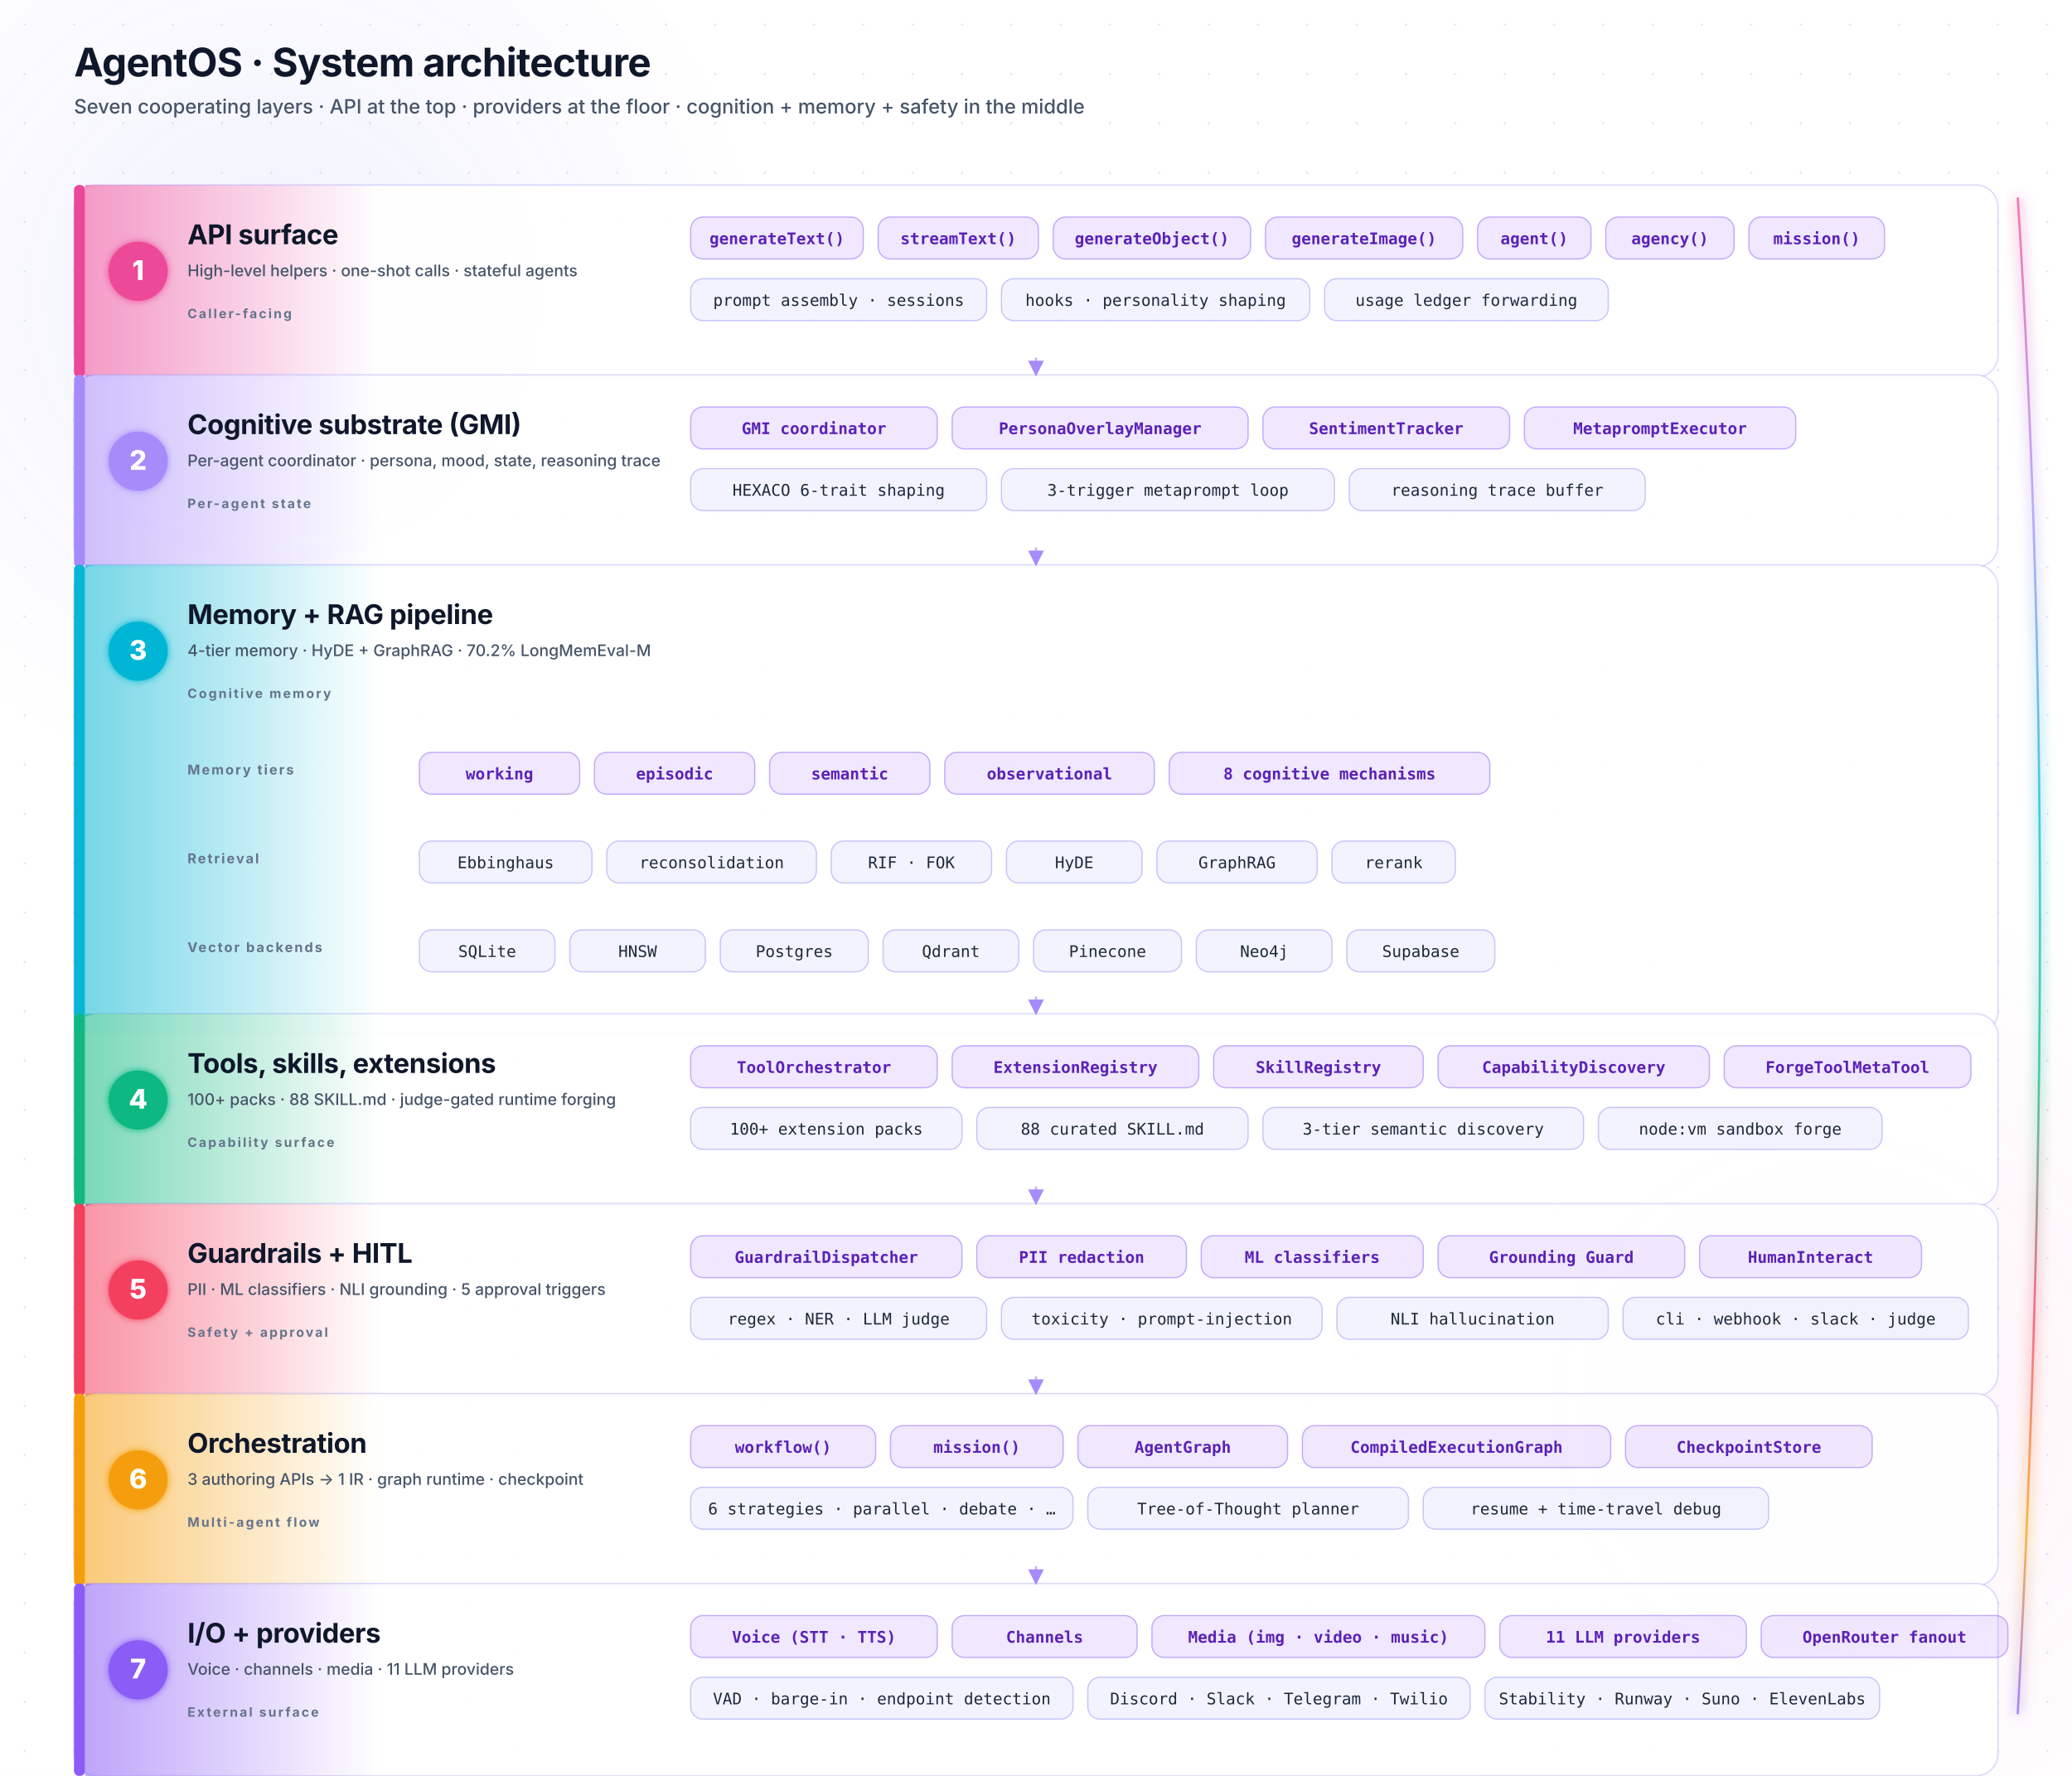
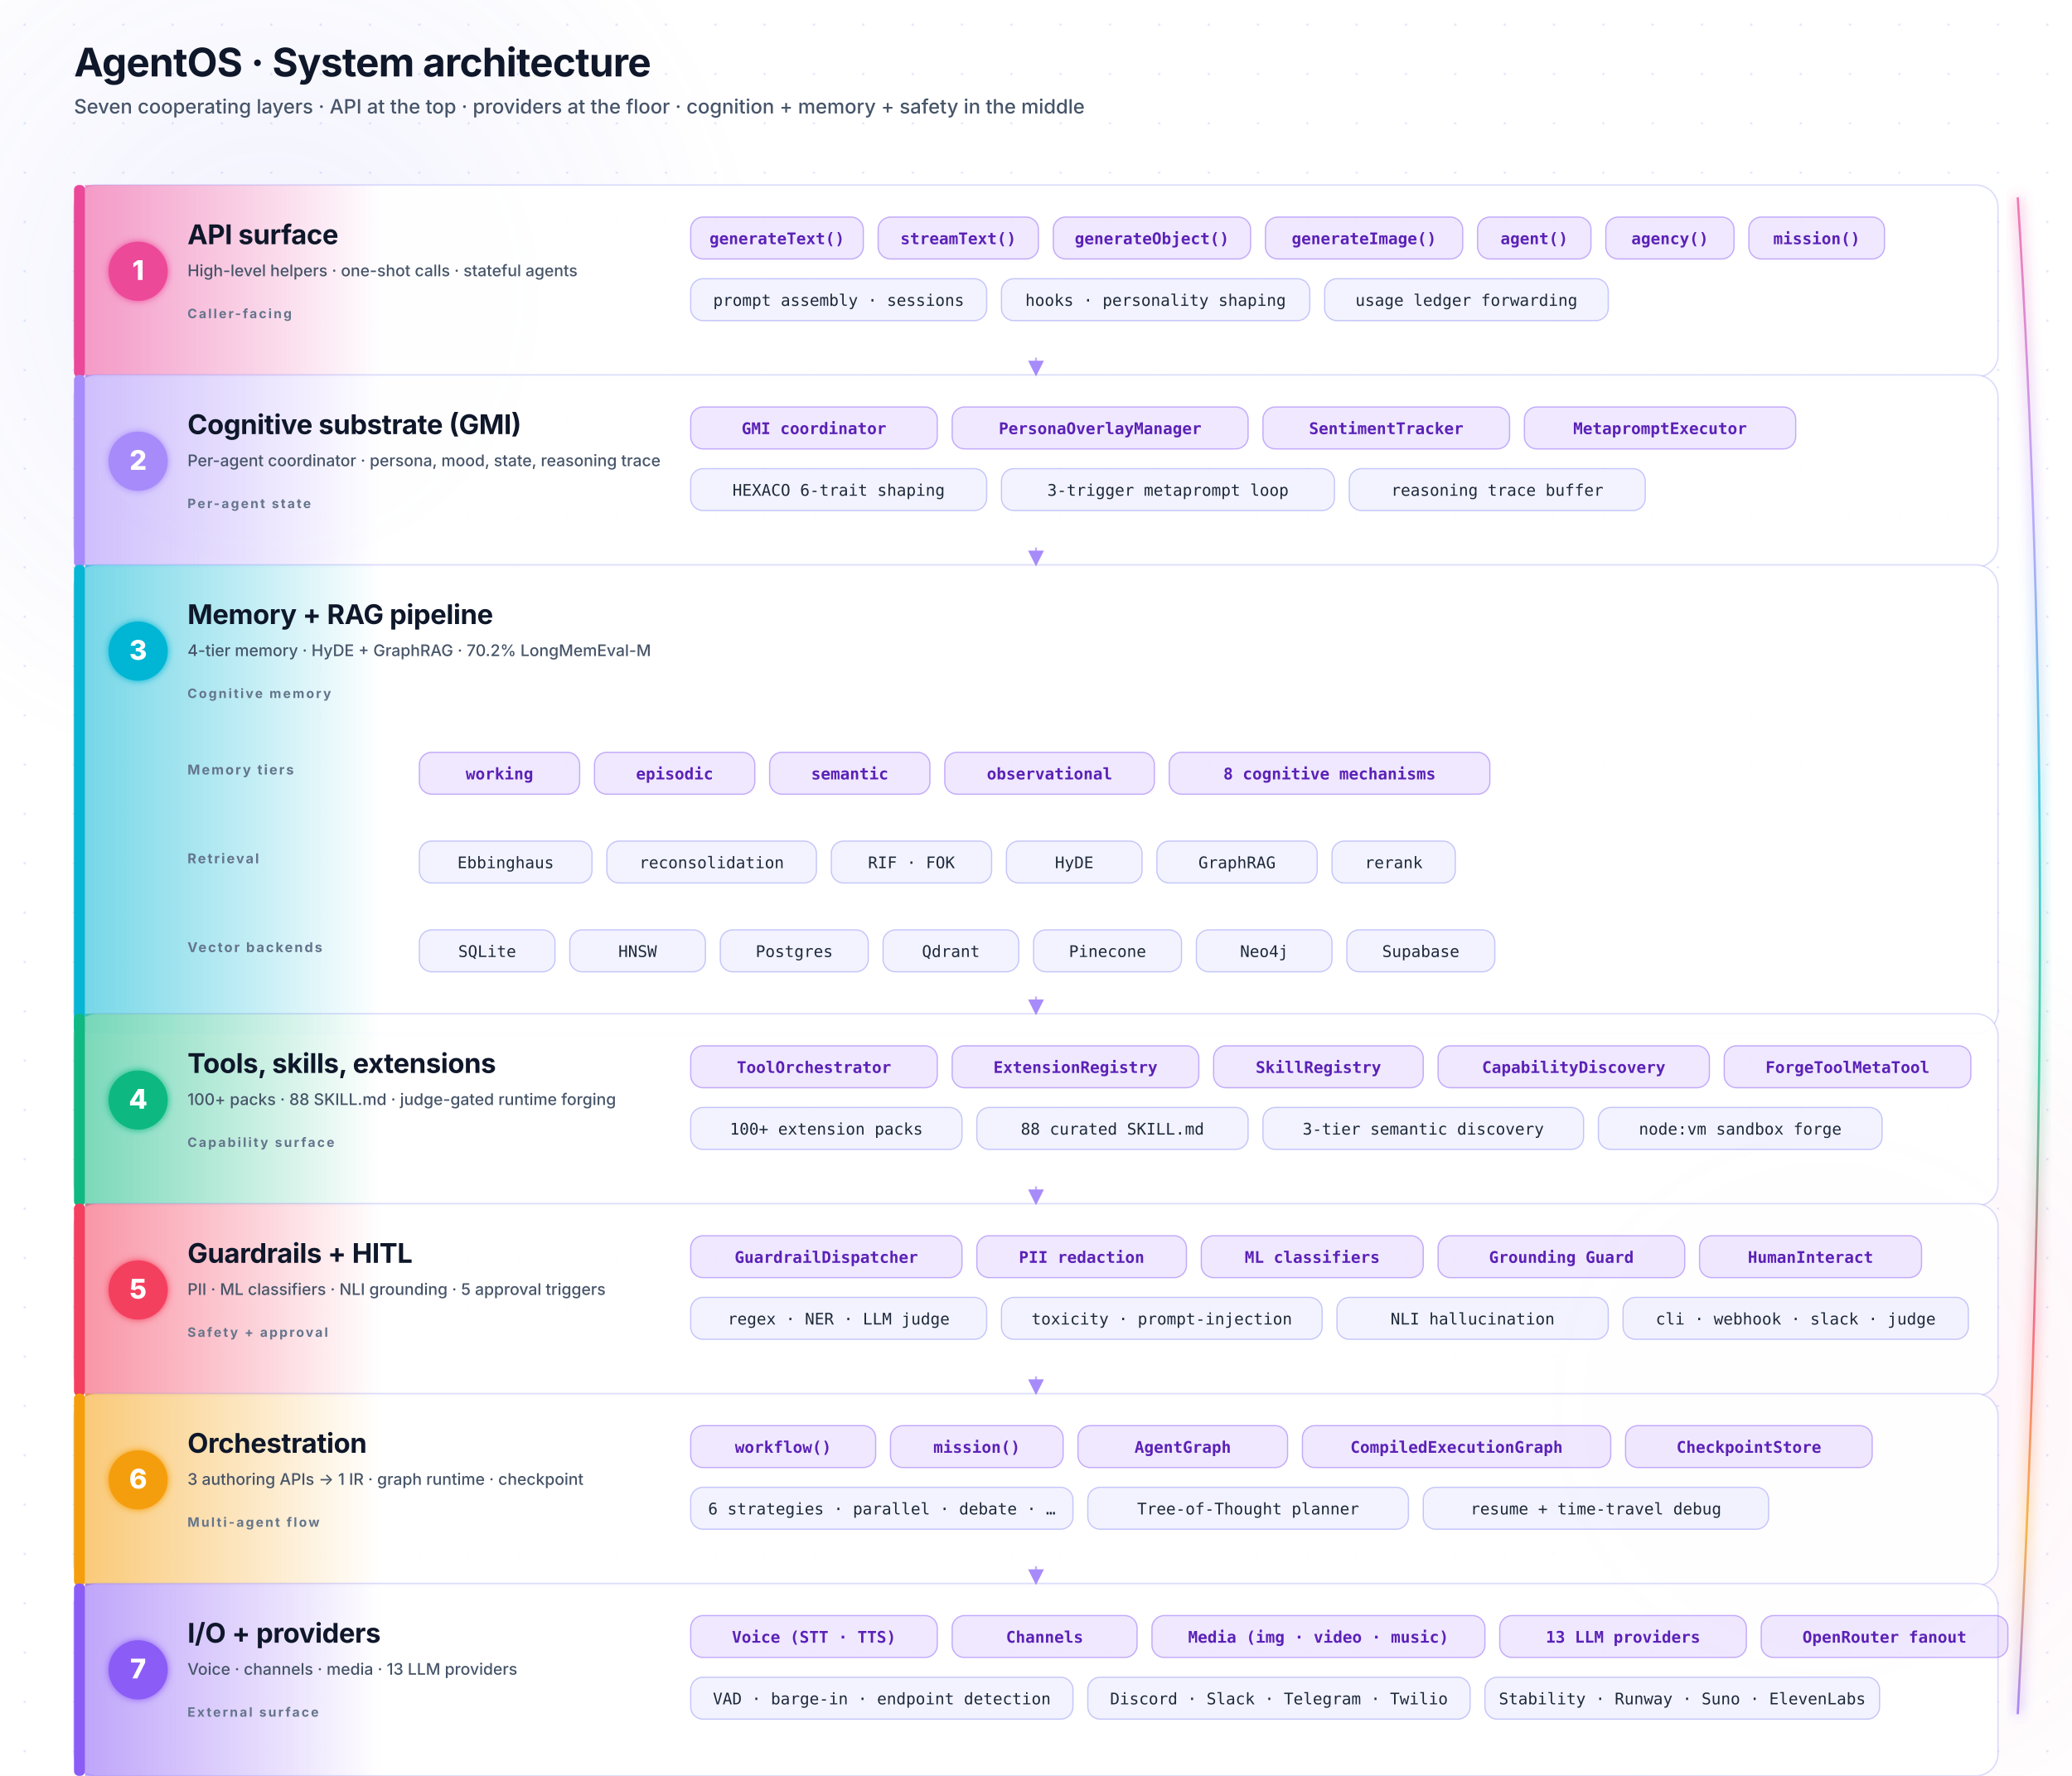
<svg xmlns="http://www.w3.org/2000/svg" viewBox="0 0 1680 1440" width="1680" height="1440" role="img" aria-labelledby="sa-title sa-desc" font-family="Inter, system-ui, -apple-system, sans-serif">
  <defs>
    <linearGradient id="sa-brand" x1="0%" y1="0%" x2="100%" y2="0%">
      <stop offset="0%" stop-color="#6366f1" />
      <stop offset="50%" stop-color="#8b5cf6" />
      <stop offset="100%" stop-color="#ec4899" />
    </linearGradient>
    <linearGradient id="sa-flow" x1="0%" y1="0%" x2="0%" y2="100%">
      <stop offset="0%" stop-color="#ec4899" stop-opacity="0.7" />
      <stop offset="20%" stop-color="#a78bfa" stop-opacity="0.7" />
      <stop offset="40%" stop-color="#06b6d4" stop-opacity="0.7" />
      <stop offset="58%" stop-color="#10b981" stop-opacity="0.7" />
      <stop offset="74%" stop-color="#f43f5e" stop-opacity="0.7" />
      <stop offset="88%" stop-color="#f59e0b" stop-opacity="0.7" />
      <stop offset="100%" stop-color="#8b5cf6" stop-opacity="0.7" />
    </linearGradient>
    <linearGradient id="sa-edge-1" x1="0%" y1="0%" x2="100%" y2="0%">
      <stop offset="0%" stop-color="#ec4899" stop-opacity="0.55" />
      <stop offset="100%" stop-color="#ec4899" stop-opacity="0" />
    </linearGradient>
    <linearGradient id="sa-edge-2" x1="0%" y1="0%" x2="100%" y2="0%">
      <stop offset="0%" stop-color="#a78bfa" stop-opacity="0.55" />
      <stop offset="100%" stop-color="#a78bfa" stop-opacity="0" />
    </linearGradient>
    <linearGradient id="sa-edge-3" x1="0%" y1="0%" x2="100%" y2="0%">
      <stop offset="0%" stop-color="#06b6d4" stop-opacity="0.55" />
      <stop offset="100%" stop-color="#06b6d4" stop-opacity="0" />
    </linearGradient>
    <linearGradient id="sa-edge-4" x1="0%" y1="0%" x2="100%" y2="0%">
      <stop offset="0%" stop-color="#10b981" stop-opacity="0.55" />
      <stop offset="100%" stop-color="#10b981" stop-opacity="0" />
    </linearGradient>
    <linearGradient id="sa-edge-5" x1="0%" y1="0%" x2="100%" y2="0%">
      <stop offset="0%" stop-color="#f43f5e" stop-opacity="0.55" />
      <stop offset="100%" stop-color="#f43f5e" stop-opacity="0" />
    </linearGradient>
    <linearGradient id="sa-edge-6" x1="0%" y1="0%" x2="100%" y2="0%">
      <stop offset="0%" stop-color="#f59e0b" stop-opacity="0.55" />
      <stop offset="100%" stop-color="#f59e0b" stop-opacity="0" />
    </linearGradient>
    <linearGradient id="sa-edge-7" x1="0%" y1="0%" x2="100%" y2="0%">
      <stop offset="0%" stop-color="#8b5cf6" stop-opacity="0.55" />
      <stop offset="100%" stop-color="#8b5cf6" stop-opacity="0" />
    </linearGradient>
    <radialGradient id="sa-orb-1" cx="50%" cy="50%" r="50%">
      <stop offset="0%" stop-color="#6366f1" stop-opacity="0.09" />
      <stop offset="100%" stop-color="#6366f1" stop-opacity="0" />
    </radialGradient>
    <radialGradient id="sa-orb-2" cx="50%" cy="50%" r="50%">
      <stop offset="0%" stop-color="#ec4899" stop-opacity="0.07" />
      <stop offset="100%" stop-color="#ec4899" stop-opacity="0" />
    </radialGradient>
    <pattern id="sa-dots" x="0" y="0" width="40" height="40" patternUnits="userSpaceOnUse">
      <circle cx="20" cy="20" r="0.9" fill="rgba(99,102,241,0.18)" />
    </pattern>
    <filter id="sa-disc-glow" x="-50%" y="-50%" width="200%" height="200%">
      <feGaussianBlur stdDeviation="3" result="b" />
      <feMerge>
        <feMergeNode in="b" />
        <feMergeNode in="SourceGraphic" />
      </feMerge>
    </filter>
    <filter id="sa-ribbon-glow" x="-50%" y="-50%" width="200%" height="200%">
      <feGaussianBlur stdDeviation="5" />
    </filter>
    <marker id="sa-arrow" viewBox="0 0 10 10" refX="9" refY="5" markerWidth="8" markerHeight="8" orient="auto">
      <path d="M 0 0 L 10 5 L 0 10 z" fill="#a78bfa" />
    </marker>
    <style>
      .bg   { fill: #ffffff; }
      .h1   { font: 700 32px Inter, system-ui, sans-serif; fill: #0f172a; letter-spacing: -0.015em; }
      .h2   { font: 500 16px Inter, system-ui, sans-serif; fill: #475569; }
      .card        { fill: rgba(255, 255, 255, 0.92); stroke: rgba(99, 102, 241, 0.22); stroke-width: 1.2; }
      .num         { font: 800 22px Inter, system-ui, sans-serif; fill: #ffffff; }
      .layer-title { font: 700 22px Inter, system-ui, sans-serif; fill: #0f172a; letter-spacing: -0.01em; }
      .layer-sub   { font: 500 13px Inter, system-ui, sans-serif; fill: #475569; }
      .lbl         { font: 700 10.5px Inter, system-ui, sans-serif; fill: #64748b; letter-spacing: 0.14em; text-transform: uppercase; }
      .lbl-row     { font: 700 11px Inter, system-ui, sans-serif; fill: #64748b; letter-spacing: 0.12em; text-transform: uppercase; }
      .pill        { fill: rgba(99, 102, 241, 0.08); stroke: rgba(99, 102, 241, 0.34); stroke-width: 1; }
      .pill-text   { font: 500 13px 'JetBrains Mono', ui-monospace, monospace; fill: #1e293b; }
      .pill-emph   { fill: rgba(139, 92, 246, 0.14); stroke: rgba(139, 92, 246, 0.48); stroke-width: 1; }
      .pill-emph-t { font: 600 13px 'JetBrains Mono', ui-monospace, monospace; fill: #5b21b6; }
      .disc-1 { fill: #ec4899; } .disc-2 { fill: #a78bfa; } .disc-3 { fill: #06b6d4; }
      .disc-4 { fill: #10b981; } .disc-5 { fill: #f43f5e; } .disc-6 { fill: #f59e0b; }
      .disc-7 { fill: #8b5cf6; }
      .layer-conn  { stroke: rgba(139, 92, 246, 0.5); stroke-width: 1.6; fill: none; stroke-dasharray: 4 4; }

            [data-theme='dark'] .h1          { fill: #f5f3ff; }
      [data-theme='dark'] .h2          { fill: #c7d2fe; }
      [data-theme='dark'] .card        { fill: rgba(15, 23, 42, 0.65); stroke: rgba(165, 180, 252, 0.22); }
      [data-theme='dark'] .layer-title { fill: #f1f5f9; }
      [data-theme='dark'] .layer-sub   { fill: #cbd5e1; }
      [data-theme='dark'] .lbl         { fill: #94a3b8; }
      [data-theme='dark'] .lbl-row     { fill: #94a3b8; }
      [data-theme='dark'] .pill        { fill: rgba(99, 102, 241, 0.18); stroke: rgba(165, 180, 252, 0.48); }
      [data-theme='dark'] .pill-text   { fill: #e2e8f0; }
      [data-theme='dark'] .pill-emph   { fill: rgba(139, 92, 246, 0.3); stroke: rgba(196, 181, 253, 0.7); }
      [data-theme='dark'] .pill-emph-t { fill: #d8b4fe; }
      [data-theme='dark'] .layer-conn  { stroke: rgba(165, 180, 252, 0.6); }
    </style>
  </defs>
  <rect class="bg" x="0" y="0" width="1680" height="1440" />
  <rect x="0" y="0" width="1680" height="1440" fill="url(#sa-dots)" />
  <circle cx="220" cy="240" r="400" fill="url(#sa-orb-1)" />
  <circle cx="1480" cy="1140" r="420" fill="url(#sa-orb-2)" />
  <text x="60" y="62" class="h1">AgentOS · System architecture</text>
  <text x="60" y="92" class="h2">Seven cooperating layers · API at the top · providers at the floor · cognition + memory + safety in the middle</text>
  <line x1="60" y1="114" x2="1620" y2="114" stroke="url(#sa-brand)" stroke-width="2.5" />
  <path d="M 1636 160 Q 1672 720 1636 1390" stroke="url(#sa-flow)" stroke-width="3" fill="none" filter="url(#sa-ribbon-glow)" />
  <path d="M 1636 160 Q 1672 720 1636 1390" stroke="url(#sa-flow)" stroke-width="1.8" fill="none" />
  <g transform="translate(60, 150)">
    <rect width="1560" height="156" rx="18" class="card" />
    <rect width="9" height="156" rx="4" fill="#ec4899" />
    <rect x="9" width="240" height="156" fill="url(#sa-edge-1)" />
    <circle cx="52" cy="70" r="24" class="disc-1" filter="url(#sa-disc-glow)" />
    <text x="52" y="77" text-anchor="middle" class="num">1</text>
    <text x="92" y="48" class="layer-title">API surface</text>
    <text x="92" y="74" class="layer-sub">High-level helpers · one-shot calls · stateful agents</text>
    <text x="92" y="108" class="lbl">Caller-facing</text>
    <g transform="translate(500, 26)">
      <g>
        <rect width="140" height="34" rx="10" class="pill-emph" />
        <text x="70" y="22" text-anchor="middle" class="pill-emph-t">generateText()</text>
      </g>
      <g transform="translate(152, 0)">
        <rect width="130" height="34" rx="10" class="pill-emph" />
        <text x="65" y="22" text-anchor="middle" class="pill-emph-t">streamText()</text>
      </g>
      <g transform="translate(294, 0)">
        <rect width="160" height="34" rx="10" class="pill-emph" />
        <text x="80" y="22" text-anchor="middle" class="pill-emph-t">generateObject()</text>
      </g>
      <g transform="translate(466, 0)">
        <rect width="160" height="34" rx="10" class="pill-emph" />
        <text x="80" y="22" text-anchor="middle" class="pill-emph-t">generateImage()</text>
      </g>
      <g transform="translate(638, 0)">
        <rect width="92" height="34" rx="10" class="pill-emph" />
        <text x="46" y="22" text-anchor="middle" class="pill-emph-t">agent()</text>
      </g>
      <g transform="translate(742, 0)">
        <rect width="104" height="34" rx="10" class="pill-emph" />
        <text x="52" y="22" text-anchor="middle" class="pill-emph-t">agency()</text>
      </g>
      <g transform="translate(858, 0)">
        <rect width="110" height="34" rx="10" class="pill-emph" />
        <text x="55" y="22" text-anchor="middle" class="pill-emph-t">mission()</text>
      </g>
    </g>
    <g transform="translate(500, 76)">
      <g>
        <rect width="240" height="34" rx="10" class="pill" />
        <text x="120" y="22" text-anchor="middle" class="pill-text">prompt assembly · sessions</text>
      </g>
      <g transform="translate(252, 0)">
        <rect width="250" height="34" rx="10" class="pill" />
        <text x="125" y="22" text-anchor="middle" class="pill-text">hooks · personality shaping</text>
      </g>
      <g transform="translate(514, 0)">
        <rect width="230" height="34" rx="10" class="pill" />
        <text x="115" y="22" text-anchor="middle" class="pill-text">usage ledger forwarding</text>
      </g>
    </g>
  </g>
  <g transform="translate(60, 304)">
    <rect width="1560" height="156" rx="18" class="card" />
    <rect width="9" height="156" rx="4" fill="#a78bfa" />
    <rect x="9" width="240" height="156" fill="url(#sa-edge-2)" />
    <circle cx="52" cy="70" r="24" class="disc-2" filter="url(#sa-disc-glow)" />
    <text x="52" y="77" text-anchor="middle" class="num">2</text>
    <text x="92" y="48" class="layer-title">Cognitive substrate (GMI)</text>
    <text x="92" y="74" class="layer-sub">Per-agent coordinator · persona, mood, state, reasoning trace</text>
    <text x="92" y="108" class="lbl">Per-agent state</text>
    <g transform="translate(500, 26)">
      <g>
        <rect width="200" height="34" rx="10" class="pill-emph" />
        <text x="100" y="22" text-anchor="middle" class="pill-emph-t">GMI coordinator</text>
      </g>
      <g transform="translate(212, 0)">
        <rect width="240" height="34" rx="10" class="pill-emph" />
        <text x="120" y="22" text-anchor="middle" class="pill-emph-t">PersonaOverlayManager</text>
      </g>
      <g transform="translate(464, 0)">
        <rect width="200" height="34" rx="10" class="pill-emph" />
        <text x="100" y="22" text-anchor="middle" class="pill-emph-t">SentimentTracker</text>
      </g>
      <g transform="translate(676, 0)">
        <rect width="220" height="34" rx="10" class="pill-emph" />
        <text x="110" y="22" text-anchor="middle" class="pill-emph-t">MetapromptExecutor</text>
      </g>
    </g>
    <g transform="translate(500, 76)">
      <g>
        <rect width="240" height="34" rx="10" class="pill" />
        <text x="120" y="22" text-anchor="middle" class="pill-text">HEXACO 6-trait shaping</text>
      </g>
      <g transform="translate(252, 0)">
        <rect width="270" height="34" rx="10" class="pill" />
        <text x="135" y="22" text-anchor="middle" class="pill-text">3-trigger metaprompt loop</text>
      </g>
      <g transform="translate(534, 0)">
        <rect width="240" height="34" rx="10" class="pill" />
        <text x="120" y="22" text-anchor="middle" class="pill-text">reasoning trace buffer</text>
      </g>
    </g>
  </g>
  <g transform="translate(60, 458)">
    <rect width="1560" height="380" rx="18" class="card" />
    <rect width="9" height="380" rx="4" fill="#06b6d4" />
    <rect x="9" width="240" height="380" fill="url(#sa-edge-3)" />
    <circle cx="52" cy="70" r="24" class="disc-3" filter="url(#sa-disc-glow)" />
    <text x="52" y="77" text-anchor="middle" class="num">3</text>
    <text x="92" y="48" class="layer-title">Memory + RAG pipeline</text>
    <text x="92" y="74" class="layer-sub">4-tier memory · HyDE + GraphRAG · 70.2% LongMemEval-M</text>
    <text x="92" y="108" class="lbl">Cognitive memory</text>
    <text x="92" y="170" class="lbl-row">Memory tiers</text>
    <g transform="translate(280, 152)">
      <g>
        <rect width="130" height="34" rx="10" class="pill-emph" />
        <text x="65" y="22" text-anchor="middle" class="pill-emph-t">working</text>
      </g>
      <g transform="translate(142, 0)">
        <rect width="130" height="34" rx="10" class="pill-emph" />
        <text x="65" y="22" text-anchor="middle" class="pill-emph-t">episodic</text>
      </g>
      <g transform="translate(284, 0)">
        <rect width="130" height="34" rx="10" class="pill-emph" />
        <text x="65" y="22" text-anchor="middle" class="pill-emph-t">semantic</text>
      </g>
      <g transform="translate(426, 0)">
        <rect width="170" height="34" rx="10" class="pill-emph" />
        <text x="85" y="22" text-anchor="middle" class="pill-emph-t">observational</text>
      </g>
      <g transform="translate(608, 0)">
        <rect width="260" height="34" rx="10" class="pill-emph" />
        <text x="130" y="22" text-anchor="middle" class="pill-emph-t">8 cognitive mechanisms</text>
      </g>
    </g>
    <text x="92" y="242" class="lbl-row">Retrieval</text>
    <g transform="translate(280, 224)">
      <g>
        <rect width="140" height="34" rx="10" class="pill" />
        <text x="70" y="22" text-anchor="middle" class="pill-text">Ebbinghaus</text>
      </g>
      <g transform="translate(152, 0)">
        <rect width="170" height="34" rx="10" class="pill" />
        <text x="85" y="22" text-anchor="middle" class="pill-text">reconsolidation</text>
      </g>
      <g transform="translate(334, 0)">
        <rect width="130" height="34" rx="10" class="pill" />
        <text x="65" y="22" text-anchor="middle" class="pill-text">RIF · FOK</text>
      </g>
      <g transform="translate(476, 0)">
        <rect width="110" height="34" rx="10" class="pill" />
        <text x="55" y="22" text-anchor="middle" class="pill-text">HyDE</text>
      </g>
      <g transform="translate(598, 0)">
        <rect width="130" height="34" rx="10" class="pill" />
        <text x="65" y="22" text-anchor="middle" class="pill-text">GraphRAG</text>
      </g>
      <g transform="translate(740, 0)">
        <rect width="100" height="34" rx="10" class="pill" />
        <text x="50" y="22" text-anchor="middle" class="pill-text">rerank</text>
      </g>
    </g>
    <text x="92" y="314" class="lbl-row">Vector backends</text>
    <g transform="translate(280, 296)">
      <g>
        <rect width="110" height="34" rx="10" class="pill" />
        <text x="55" y="22" text-anchor="middle" class="pill-text">SQLite</text>
      </g>
      <g transform="translate(122, 0)">
        <rect width="110" height="34" rx="10" class="pill" />
        <text x="55" y="22" text-anchor="middle" class="pill-text">HNSW</text>
      </g>
      <g transform="translate(244, 0)">
        <rect width="120" height="34" rx="10" class="pill" />
        <text x="60" y="22" text-anchor="middle" class="pill-text">Postgres</text>
      </g>
      <g transform="translate(376, 0)">
        <rect width="110" height="34" rx="10" class="pill" />
        <text x="55" y="22" text-anchor="middle" class="pill-text">Qdrant</text>
      </g>
      <g transform="translate(498, 0)">
        <rect width="120" height="34" rx="10" class="pill" />
        <text x="60" y="22" text-anchor="middle" class="pill-text">Pinecone</text>
      </g>
      <g transform="translate(630, 0)">
        <rect width="110" height="34" rx="10" class="pill" />
        <text x="55" y="22" text-anchor="middle" class="pill-text">Neo4j</text>
      </g>
      <g transform="translate(752, 0)">
        <rect width="120" height="34" rx="10" class="pill" />
        <text x="60" y="22" text-anchor="middle" class="pill-text">Supabase</text>
      </g>
    </g>
  </g>
  <g transform="translate(60, 822)">
    <rect width="1560" height="156" rx="18" class="card" />
    <rect width="9" height="156" rx="4" fill="#10b981" />
    <rect x="9" width="240" height="156" fill="url(#sa-edge-4)" />
    <circle cx="52" cy="70" r="24" class="disc-4" filter="url(#sa-disc-glow)" />
    <text x="52" y="77" text-anchor="middle" class="num">4</text>
    <text x="92" y="48" class="layer-title">Tools, skills, extensions</text>
    <text x="92" y="74" class="layer-sub">100+ packs · 88 SKILL.md · judge-gated runtime forging</text>
    <text x="92" y="108" class="lbl">Capability surface</text>
    <g transform="translate(500, 26)">
      <g>
        <rect width="200" height="34" rx="10" class="pill-emph" />
        <text x="100" y="22" text-anchor="middle" class="pill-emph-t">ToolOrchestrator</text>
      </g>
      <g transform="translate(212, 0)">
        <rect width="200" height="34" rx="10" class="pill-emph" />
        <text x="100" y="22" text-anchor="middle" class="pill-emph-t">ExtensionRegistry</text>
      </g>
      <g transform="translate(424, 0)">
        <rect width="170" height="34" rx="10" class="pill-emph" />
        <text x="85" y="22" text-anchor="middle" class="pill-emph-t">SkillRegistry</text>
      </g>
      <g transform="translate(606, 0)">
        <rect width="220" height="34" rx="10" class="pill-emph" />
        <text x="110" y="22" text-anchor="middle" class="pill-emph-t">CapabilityDiscovery</text>
      </g>
      <g transform="translate(838, 0)">
        <rect width="200" height="34" rx="10" class="pill-emph" />
        <text x="100" y="22" text-anchor="middle" class="pill-emph-t">ForgeToolMetaTool</text>
      </g>
    </g>
    <g transform="translate(500, 76)">
      <g>
        <rect width="220" height="34" rx="10" class="pill" />
        <text x="110" y="22" text-anchor="middle" class="pill-text">100+ extension packs</text>
      </g>
      <g transform="translate(232, 0)">
        <rect width="220" height="34" rx="10" class="pill" />
        <text x="110" y="22" text-anchor="middle" class="pill-text">88 curated SKILL.md</text>
      </g>
      <g transform="translate(464, 0)">
        <rect width="260" height="34" rx="10" class="pill" />
        <text x="130" y="22" text-anchor="middle" class="pill-text">3-tier semantic discovery</text>
      </g>
      <g transform="translate(736, 0)">
        <rect width="230" height="34" rx="10" class="pill" />
        <text x="115" y="22" text-anchor="middle" class="pill-text">node:vm sandbox forge</text>
      </g>
    </g>
  </g>
  <g transform="translate(60, 976)">
    <rect width="1560" height="156" rx="18" class="card" />
    <rect width="9" height="156" rx="4" fill="#f43f5e" />
    <rect x="9" width="240" height="156" fill="url(#sa-edge-5)" />
    <circle cx="52" cy="70" r="24" class="disc-5" filter="url(#sa-disc-glow)" />
    <text x="52" y="77" text-anchor="middle" class="num">5</text>
    <text x="92" y="48" class="layer-title">Guardrails + HITL</text>
    <text x="92" y="74" class="layer-sub">PII · ML classifiers · NLI grounding · 5 approval triggers</text>
    <text x="92" y="108" class="lbl">Safety + approval</text>
    <g transform="translate(500, 26)">
      <g>
        <rect width="220" height="34" rx="10" class="pill-emph" />
        <text x="110" y="22" text-anchor="middle" class="pill-emph-t">GuardrailDispatcher</text>
      </g>
      <g transform="translate(232, 0)">
        <rect width="170" height="34" rx="10" class="pill-emph" />
        <text x="85" y="22" text-anchor="middle" class="pill-emph-t">PII redaction</text>
      </g>
      <g transform="translate(414, 0)">
        <rect width="180" height="34" rx="10" class="pill-emph" />
        <text x="90" y="22" text-anchor="middle" class="pill-emph-t">ML classifiers</text>
      </g>
      <g transform="translate(606, 0)">
        <rect width="200" height="34" rx="10" class="pill-emph" />
        <text x="100" y="22" text-anchor="middle" class="pill-emph-t">Grounding Guard</text>
      </g>
      <g transform="translate(818, 0)">
        <rect width="180" height="34" rx="10" class="pill-emph" />
        <text x="90" y="22" text-anchor="middle" class="pill-emph-t">HumanInteract</text>
      </g>
    </g>
    <g transform="translate(500, 76)">
      <g>
        <rect width="240" height="34" rx="10" class="pill" />
        <text x="120" y="22" text-anchor="middle" class="pill-text">regex · NER · LLM judge</text>
      </g>
      <g transform="translate(252, 0)">
        <rect width="260" height="34" rx="10" class="pill" />
        <text x="130" y="22" text-anchor="middle" class="pill-text">toxicity · prompt-injection</text>
      </g>
      <g transform="translate(524, 0)">
        <rect width="220" height="34" rx="10" class="pill" />
        <text x="110" y="22" text-anchor="middle" class="pill-text">NLI hallucination</text>
      </g>
      <g transform="translate(756, 0)">
        <rect width="280" height="34" rx="10" class="pill" />
        <text x="140" y="22" text-anchor="middle" class="pill-text">cli · webhook · slack · judge</text>
      </g>
    </g>
  </g>
  <g transform="translate(60, 1130)">
    <rect width="1560" height="156" rx="18" class="card" />
    <rect width="9" height="156" rx="4" fill="#f59e0b" />
    <rect x="9" width="240" height="156" fill="url(#sa-edge-6)" />
    <circle cx="52" cy="70" r="24" class="disc-6" filter="url(#sa-disc-glow)" />
    <text x="52" y="77" text-anchor="middle" class="num">6</text>
    <text x="92" y="48" class="layer-title">Orchestration</text>
    <text x="92" y="74" class="layer-sub">3 authoring APIs → 1 IR · graph runtime · checkpoint</text>
    <text x="92" y="108" class="lbl">Multi-agent flow</text>
    <g transform="translate(500, 26)">
      <g>
        <rect width="150" height="34" rx="10" class="pill-emph" />
        <text x="75" y="22" text-anchor="middle" class="pill-emph-t">workflow()</text>
      </g>
      <g transform="translate(162, 0)">
        <rect width="140" height="34" rx="10" class="pill-emph" />
        <text x="70" y="22" text-anchor="middle" class="pill-emph-t">mission()</text>
      </g>
      <g transform="translate(314, 0)">
        <rect width="170" height="34" rx="10" class="pill-emph" />
        <text x="85" y="22" text-anchor="middle" class="pill-emph-t">AgentGraph</text>
      </g>
      <g transform="translate(496, 0)">
        <rect width="250" height="34" rx="10" class="pill-emph" />
        <text x="125" y="22" text-anchor="middle" class="pill-emph-t">CompiledExecutionGraph</text>
      </g>
      <g transform="translate(758, 0)">
        <rect width="200" height="34" rx="10" class="pill-emph" />
        <text x="100" y="22" text-anchor="middle" class="pill-emph-t">CheckpointStore</text>
      </g>
    </g>
    <g transform="translate(500, 76)">
      <g>
        <rect width="310" height="34" rx="10" class="pill" />
        <text x="155" y="22" text-anchor="middle" class="pill-text">6 strategies · parallel · debate · …</text>
      </g>
      <g transform="translate(322, 0)">
        <rect width="260" height="34" rx="10" class="pill" />
        <text x="130" y="22" text-anchor="middle" class="pill-text">Tree-of-Thought planner</text>
      </g>
      <g transform="translate(594, 0)">
        <rect width="280" height="34" rx="10" class="pill" />
        <text x="140" y="22" text-anchor="middle" class="pill-text">resume + time-travel debug</text>
      </g>
    </g>
  </g>
  <g transform="translate(60, 1284)">
    <rect width="1560" height="156" rx="18" class="card" />
    <rect width="9" height="156" rx="4" fill="#8b5cf6" />
    <rect x="9" width="240" height="156" fill="url(#sa-edge-7)" />
    <circle cx="52" cy="70" r="24" class="disc-7" filter="url(#sa-disc-glow)" />
    <text x="52" y="77" text-anchor="middle" class="num">7</text>
    <text x="92" y="48" class="layer-title">I/O + providers</text>
-     <text x="92" y="74" class="layer-sub">Voice · channels · media · 11 LLM providers</text>
+     <text x="92" y="74" class="layer-sub">Voice · channels · media · 13 LLM providers</text>
    <text x="92" y="108" class="lbl">External surface</text>
    <g transform="translate(500, 26)">
      <g>
        <rect width="200" height="34" rx="10" class="pill-emph" />
        <text x="100" y="22" text-anchor="middle" class="pill-emph-t">Voice (STT · TTS)</text>
      </g>
      <g transform="translate(212, 0)">
        <rect width="150" height="34" rx="10" class="pill-emph" />
        <text x="75" y="22" text-anchor="middle" class="pill-emph-t">Channels</text>
      </g>
      <g transform="translate(374, 0)">
        <rect width="270" height="34" rx="10" class="pill-emph" />
        <text x="135" y="22" text-anchor="middle" class="pill-emph-t">Media (img · video · music)</text>
      </g>
      <g transform="translate(656, 0)">
        <rect width="200" height="34" rx="10" class="pill-emph" />
-         <text x="100" y="22" text-anchor="middle" class="pill-emph-t">11 LLM providers</text>
+         <text x="100" y="22" text-anchor="middle" class="pill-emph-t">13 LLM providers</text>
      </g>
      <g transform="translate(868, 0)">
        <rect width="200" height="34" rx="10" class="pill-emph" />
        <text x="100" y="22" text-anchor="middle" class="pill-emph-t">OpenRouter fanout</text>
      </g>
    </g>
    <g transform="translate(500, 76)">
      <g>
        <rect width="310" height="34" rx="10" class="pill" />
        <text x="155" y="22" text-anchor="middle" class="pill-text">VAD · barge-in · endpoint detection</text>
      </g>
      <g transform="translate(322, 0)">
        <rect width="310" height="34" rx="10" class="pill" />
        <text x="155" y="22" text-anchor="middle" class="pill-text">Discord · Slack · Telegram · Twilio</text>
      </g>
      <g transform="translate(644, 0)">
        <rect width="320" height="34" rx="10" class="pill" />
        <text x="160" y="22" text-anchor="middle" class="pill-text">Stability · Runway · Suno · ElevenLabs</text>
      </g>
    </g>
  </g>
  <path d="M 840 290 L 840 304" class="layer-conn" marker-end="url(#sa-arrow)" />
  <path d="M 840 444 L 840 458" class="layer-conn" marker-end="url(#sa-arrow)" />
  <path d="M 840 808 L 840 822" class="layer-conn" marker-end="url(#sa-arrow)" />
  <path d="M 840 962 L 840 976" class="layer-conn" marker-end="url(#sa-arrow)" />
  <path d="M 840 1116 L 840 1130" class="layer-conn" marker-end="url(#sa-arrow)" />
  <path d="M 840 1270 L 840 1284" class="layer-conn" marker-end="url(#sa-arrow)" />
</svg>
